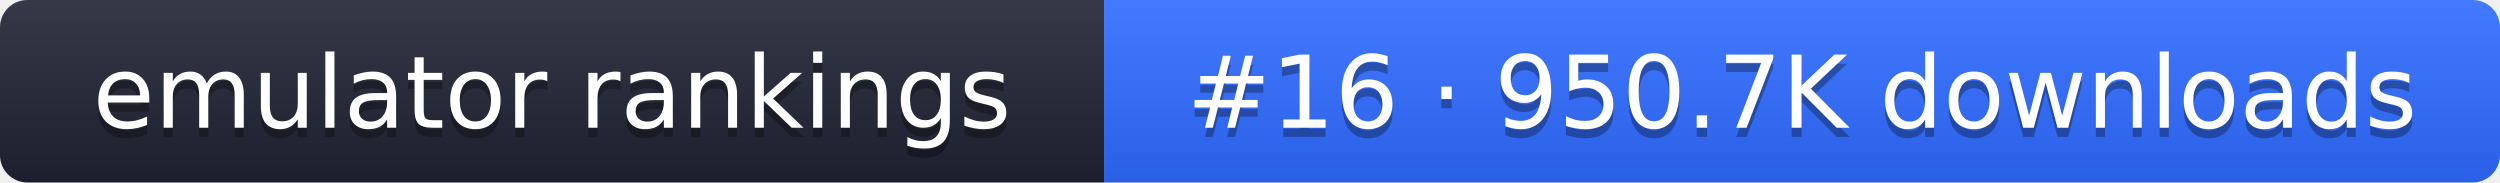
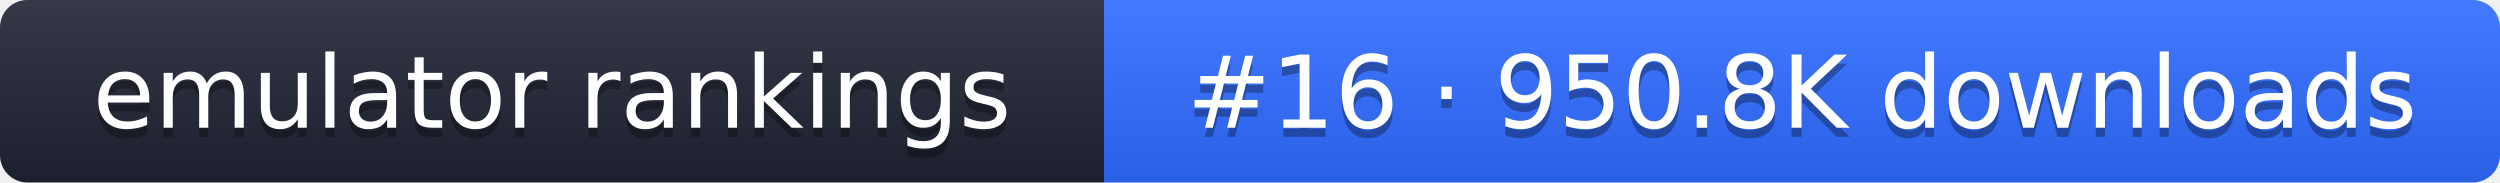
- <svg xmlns="http://www.w3.org/2000/svg" width="274" height="20" role="img" aria-label="emulator rankings: #16 · 950.7K downloads">
+ <svg xmlns="http://www.w3.org/2000/svg" width="274" height="20" role="img" aria-label="emulator rankings: #16 · 950.8K downloads">
  <linearGradient id="g" x2="0" y2="100%">
    <stop offset="0" stop-color="#fff" stop-opacity=".1" />
    <stop offset="1" stop-opacity=".1" />
  </linearGradient>
  <clipPath id="r">
    <rect width="274" height="20" rx="3" fill="#fff" />
  </clipPath>
  <g clip-path="url(#r)">
    <rect width="121" height="20" fill="#1f2433" />
    <rect x="121" width="153" height="20" fill="#2f6bff" />
    <rect width="274" height="20" fill="url(#g)" />
  </g>
  <g fill="#fff" text-anchor="middle" font-family="Verdana,DejaVu Sans,sans-serif" font-size="11">
    <text x="60.5" y="15" fill="#010101" fill-opacity=".3">emulator rankings</text>
    <text x="60.5" y="14">emulator rankings</text>
-     <text x="197.5" y="15" fill="#010101" fill-opacity=".3">#16 · 950.7K downloads</text>
-     <text x="197.5" y="14">#16 · 950.7K downloads</text>
+     <text x="197.5" y="15" fill="#010101" fill-opacity=".3">#16 · 950.8K downloads</text>
+     <text x="197.5" y="14">#16 · 950.8K downloads</text>
  </g>
</svg>
